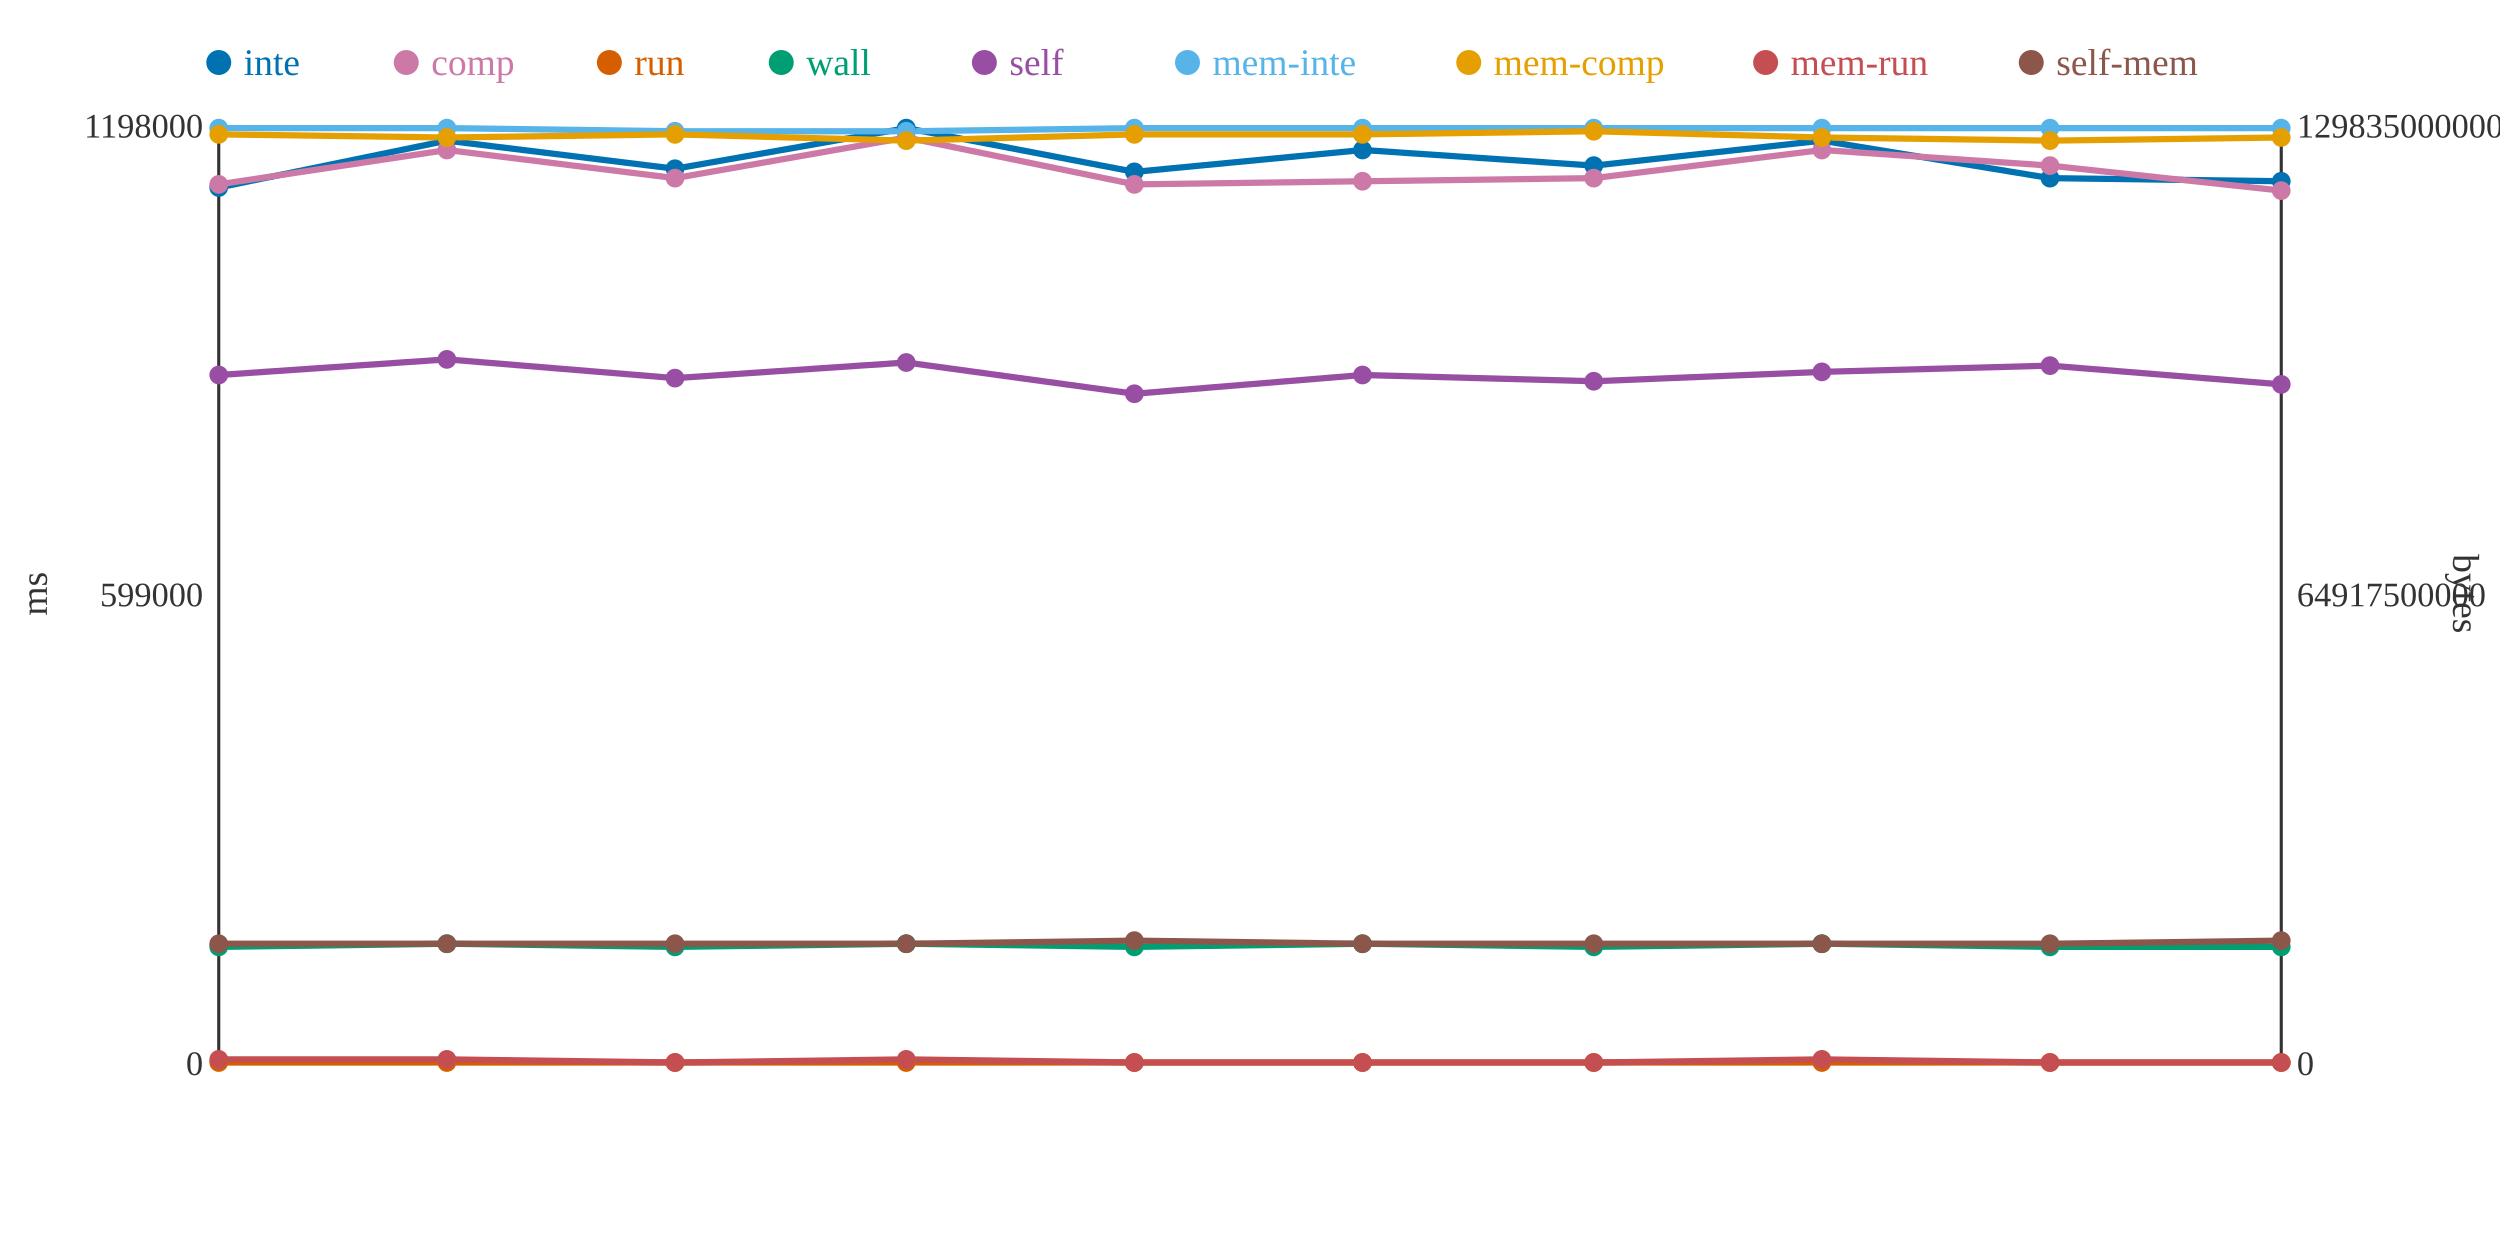
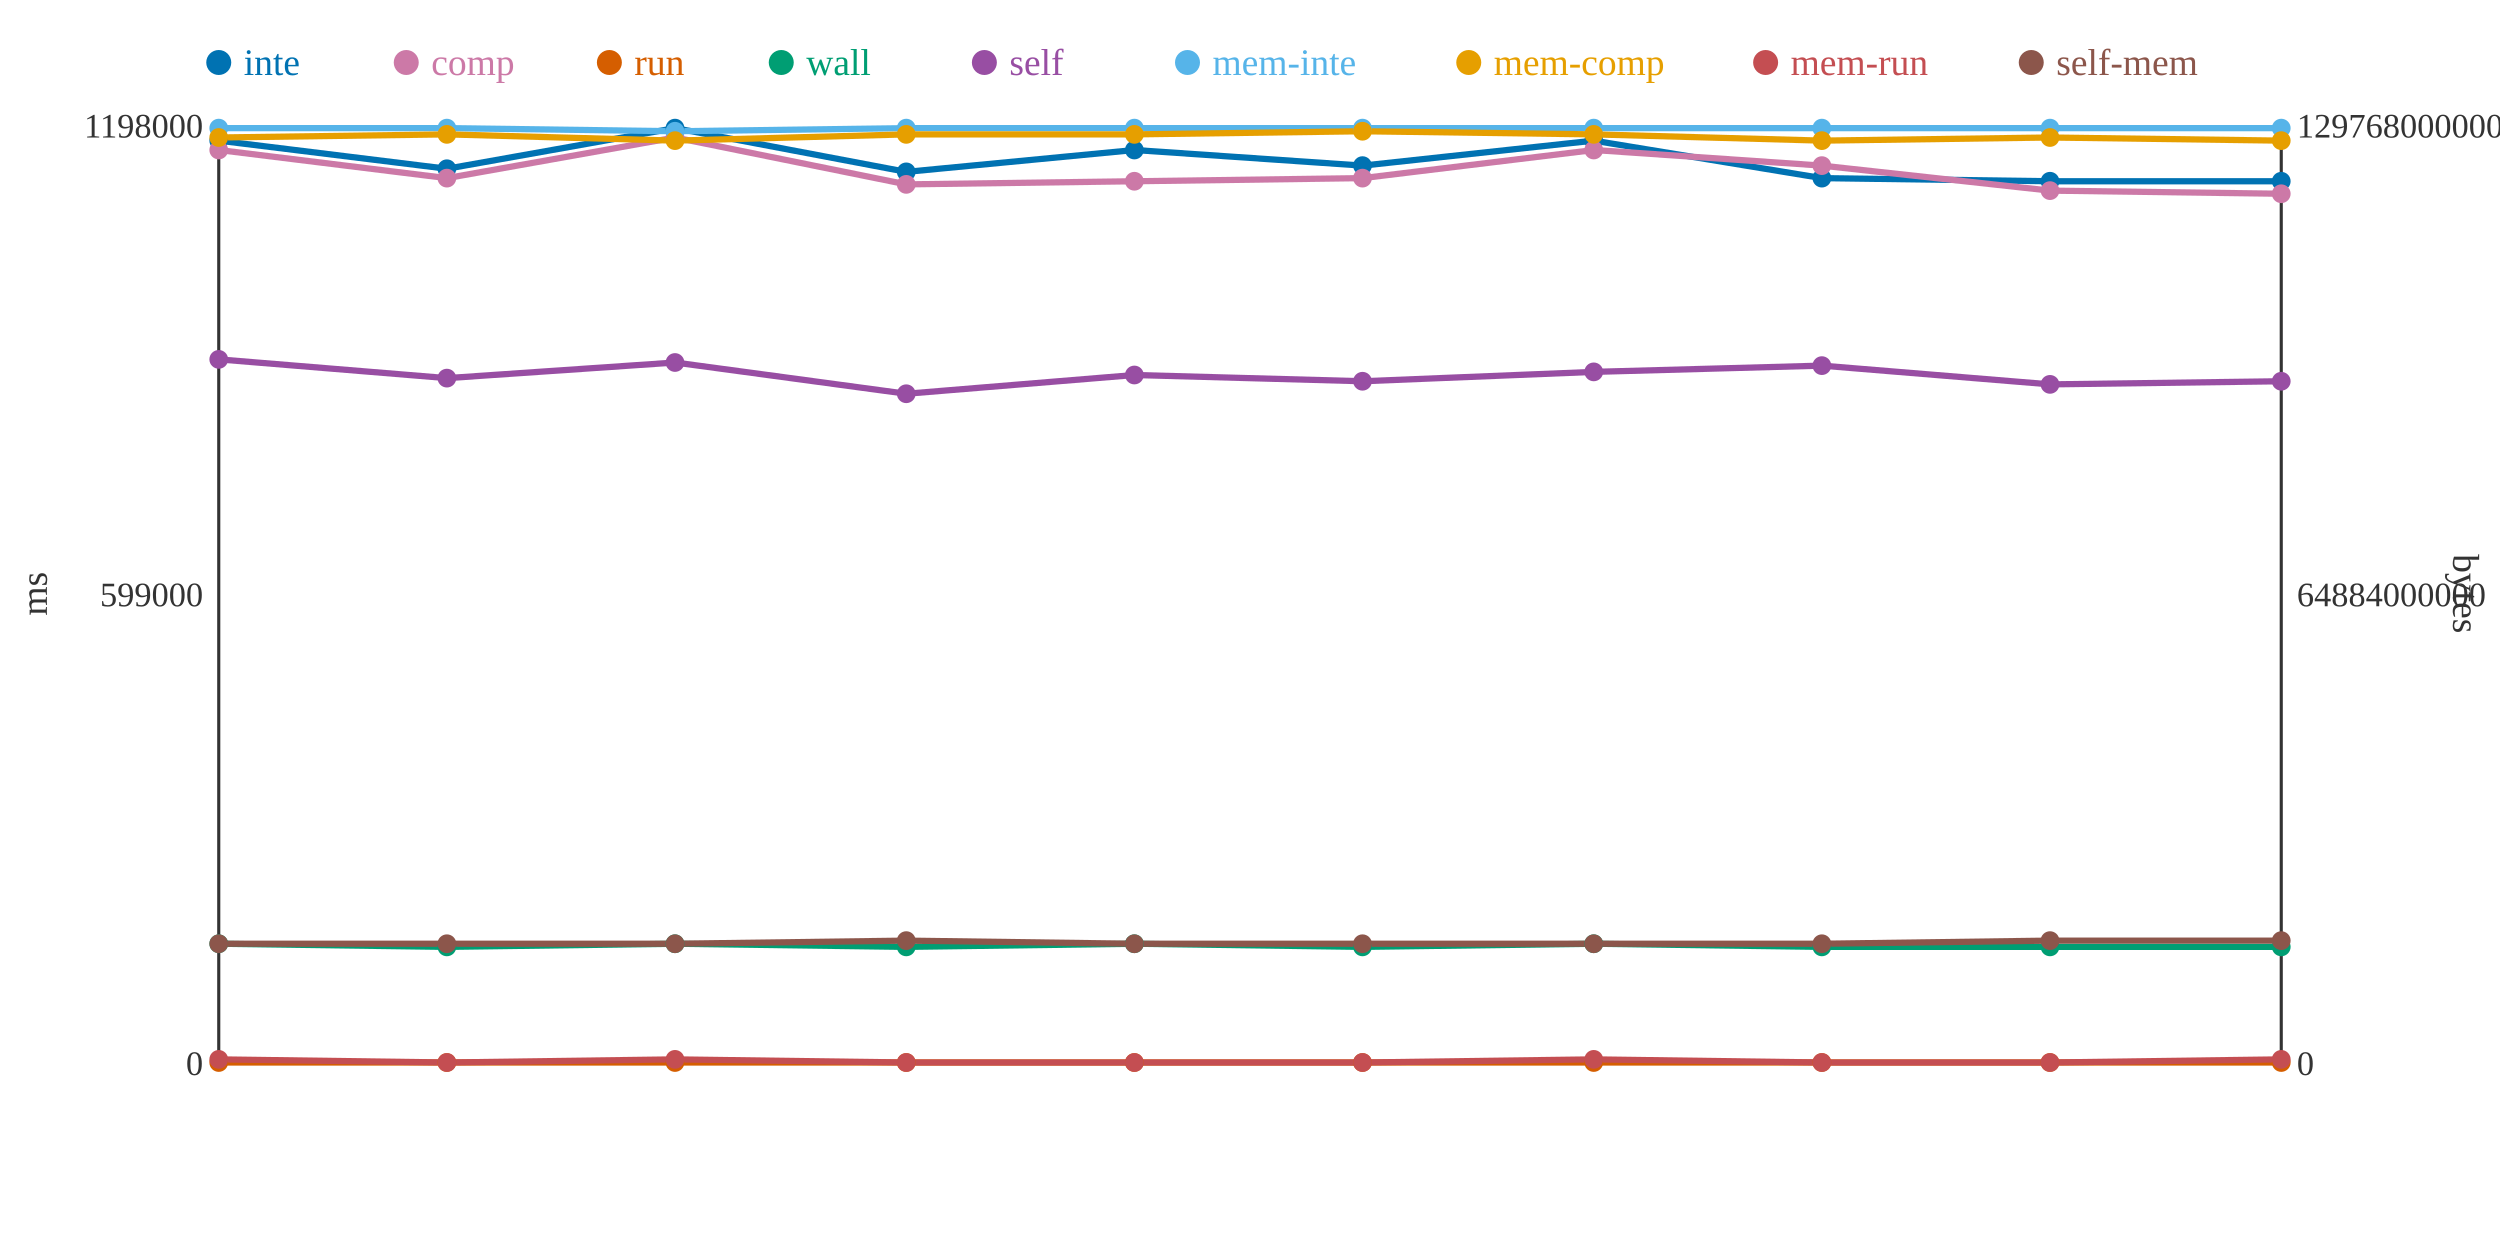
<svg xmlns="http://www.w3.org/2000/svg" width="800" height="400">
  <rect width="800" height="400" fill="white" />
  <line x1="70" y1="40" x2="70" y2="340" stroke="#333" stroke-width="1" />
  <line x1="70" y1="340" x2="730" y2="340" stroke="#333" stroke-width="1" />
  <line x1="730" y1="40" x2="730" y2="340" stroke="#333" stroke-width="1" />
  <text x="65" y="344" text-anchor="end" font-size="11" fill="#333">0</text>
  <text x="65" y="194" text-anchor="end" font-size="11" fill="#333">599000</text>
  <text x="65" y="44" text-anchor="end" font-size="11" fill="#333">1198000</text>
  <text x="15" y="190" text-anchor="middle" font-size="12" fill="#333" transform="rotate(-90 15 190)">ms</text>
  <text x="735" y="344" text-anchor="start" font-size="11" fill="#333">0</text>
-   <text x="735" y="194" text-anchor="start" font-size="11" fill="#333">64917500000</text>
-   <text x="735" y="44" text-anchor="start" font-size="11" fill="#333">129835000000</text>
+   <text x="735" y="194" text-anchor="start" font-size="11" fill="#333">64884000000</text>
+   <text x="735" y="44" text-anchor="start" font-size="11" fill="#333">129768000000</text>
  <text x="785" y="190" text-anchor="middle" font-size="12" fill="#333" transform="rotate(90 785 190)">bytes</text>
-   <polyline points="70,60 143,45 216,54 290,41 363,55 436,48 510,53 583,45 656,57 730,58" fill="none" stroke="#0072B2" stroke-width="2" />
-   <polyline points="70,59 143,48 216,57 290,44 363,59 436,58 510,57 583,48 656,53 730,61" fill="none" stroke="#CC79A7" stroke-width="2" />
+   <polyline points="70,45 143,54 216,41 290,55 363,48 436,53 510,45 583,57 656,58 730,58" fill="none" stroke="#0072B2" stroke-width="2" />
+   <polyline points="70,48 143,57 216,44 290,59 363,58 436,57 510,48 583,53 656,61 730,62" fill="none" stroke="#CC79A7" stroke-width="2" />
  <polyline points="70,340 143,340 216,340 290,340 363,340 436,340 510,340 583,340 656,340 730,340" fill="none" stroke="#D55E00" stroke-width="2" />
-   <polyline points="70,303 143,302 216,303 290,302 363,303 436,302 510,303 583,302 656,303 730,303" fill="none" stroke="#009E73" stroke-width="2" />
-   <polyline points="70,120 143,115 216,121 290,116 363,126 436,120 510,122 583,119 656,117 730,123" fill="none" stroke="#984EA3" stroke-width="2" />
-   <polyline points="70,41 143,41 216,42 290,42 363,41 436,41 510,41 583,41 656,41 730,41" fill="none" stroke="#56B4E9" stroke-width="2" />
-   <polyline points="70,43 143,44 216,43 290,45 363,43 436,43 510,42 583,44 656,45 730,44" fill="none" stroke="#E69F00" stroke-width="2" />
-   <polyline points="70,339 143,339 216,340 290,339 363,340 436,340 510,340 583,339 656,340 730,340" fill="none" stroke="#C44E52" stroke-width="2" />
-   <polyline points="70,302 143,302 216,302 290,302 363,301 436,302 510,302 583,302 656,302 730,301" fill="none" stroke="#8C564B" stroke-width="2" />
-   <circle cx="70" cy="60" r="3" fill="#0072B2" />
-   <circle cx="70" cy="59" r="3" fill="#CC79A7" />
+   <polyline points="70,302 143,303 216,302 290,303 363,302 436,303 510,302 583,303 656,303 730,303" fill="none" stroke="#009E73" stroke-width="2" />
+   <polyline points="70,115 143,121 216,116 290,126 363,120 436,122 510,119 583,117 656,123 730,122" fill="none" stroke="#984EA3" stroke-width="2" />
+   <polyline points="70,41 143,41 216,42 290,41 363,41 436,41 510,41 583,41 656,41 730,41" fill="none" stroke="#56B4E9" stroke-width="2" />
+   <polyline points="70,44 143,43 216,45 290,43 363,43 436,42 510,43 583,45 656,44 730,45" fill="none" stroke="#E69F00" stroke-width="2" />
+   <polyline points="70,339 143,340 216,339 290,340 363,340 436,340 510,339 583,340 656,340 730,339" fill="none" stroke="#C44E52" stroke-width="2" />
+   <polyline points="70,302 143,302 216,302 290,301 363,302 436,302 510,302 583,302 656,301 730,301" fill="none" stroke="#8C564B" stroke-width="2" />
+   <circle cx="70" cy="45" r="3" fill="#0072B2" />
+   <circle cx="70" cy="48" r="3" fill="#CC79A7" />
  <circle cx="70" cy="340" r="3" fill="#D55E00" />
-   <circle cx="70" cy="303" r="3" fill="#009E73" />
-   <circle cx="70" cy="120" r="3" fill="#984EA3" />
+   <circle cx="70" cy="302" r="3" fill="#009E73" />
+   <circle cx="70" cy="115" r="3" fill="#984EA3" />
  <circle cx="70" cy="41" r="3" fill="#56B4E9" />
-   <circle cx="70" cy="43" r="3" fill="#E69F00" />
+   <circle cx="70" cy="44" r="3" fill="#E69F00" />
  <circle cx="70" cy="339" r="3" fill="#C44E52" />
  <circle cx="70" cy="302" r="3" fill="#8C564B" />
-   <circle cx="143" cy="45" r="3" fill="#0072B2" />
-   <circle cx="143" cy="48" r="3" fill="#CC79A7" />
+   <circle cx="143" cy="54" r="3" fill="#0072B2" />
+   <circle cx="143" cy="57" r="3" fill="#CC79A7" />
  <circle cx="143" cy="340" r="3" fill="#D55E00" />
-   <circle cx="143" cy="302" r="3" fill="#009E73" />
-   <circle cx="143" cy="115" r="3" fill="#984EA3" />
+   <circle cx="143" cy="303" r="3" fill="#009E73" />
+   <circle cx="143" cy="121" r="3" fill="#984EA3" />
  <circle cx="143" cy="41" r="3" fill="#56B4E9" />
-   <circle cx="143" cy="44" r="3" fill="#E69F00" />
-   <circle cx="143" cy="339" r="3" fill="#C44E52" />
+   <circle cx="143" cy="43" r="3" fill="#E69F00" />
+   <circle cx="143" cy="340" r="3" fill="#C44E52" />
  <circle cx="143" cy="302" r="3" fill="#8C564B" />
-   <circle cx="216" cy="54" r="3" fill="#0072B2" />
-   <circle cx="216" cy="57" r="3" fill="#CC79A7" />
+   <circle cx="216" cy="41" r="3" fill="#0072B2" />
+   <circle cx="216" cy="44" r="3" fill="#CC79A7" />
  <circle cx="216" cy="340" r="3" fill="#D55E00" />
-   <circle cx="216" cy="303" r="3" fill="#009E73" />
-   <circle cx="216" cy="121" r="3" fill="#984EA3" />
+   <circle cx="216" cy="302" r="3" fill="#009E73" />
+   <circle cx="216" cy="116" r="3" fill="#984EA3" />
  <circle cx="216" cy="42" r="3" fill="#56B4E9" />
-   <circle cx="216" cy="43" r="3" fill="#E69F00" />
-   <circle cx="216" cy="340" r="3" fill="#C44E52" />
+   <circle cx="216" cy="45" r="3" fill="#E69F00" />
+   <circle cx="216" cy="339" r="3" fill="#C44E52" />
  <circle cx="216" cy="302" r="3" fill="#8C564B" />
-   <circle cx="290" cy="41" r="3" fill="#0072B2" />
-   <circle cx="290" cy="44" r="3" fill="#CC79A7" />
+   <circle cx="290" cy="55" r="3" fill="#0072B2" />
+   <circle cx="290" cy="59" r="3" fill="#CC79A7" />
  <circle cx="290" cy="340" r="3" fill="#D55E00" />
-   <circle cx="290" cy="302" r="3" fill="#009E73" />
-   <circle cx="290" cy="116" r="3" fill="#984EA3" />
-   <circle cx="290" cy="42" r="3" fill="#56B4E9" />
-   <circle cx="290" cy="45" r="3" fill="#E69F00" />
-   <circle cx="290" cy="339" r="3" fill="#C44E52" />
-   <circle cx="290" cy="302" r="3" fill="#8C564B" />
-   <circle cx="363" cy="55" r="3" fill="#0072B2" />
-   <circle cx="363" cy="59" r="3" fill="#CC79A7" />
+   <circle cx="290" cy="303" r="3" fill="#009E73" />
+   <circle cx="290" cy="126" r="3" fill="#984EA3" />
+   <circle cx="290" cy="41" r="3" fill="#56B4E9" />
+   <circle cx="290" cy="43" r="3" fill="#E69F00" />
+   <circle cx="290" cy="340" r="3" fill="#C44E52" />
+   <circle cx="290" cy="301" r="3" fill="#8C564B" />
+   <circle cx="363" cy="48" r="3" fill="#0072B2" />
+   <circle cx="363" cy="58" r="3" fill="#CC79A7" />
  <circle cx="363" cy="340" r="3" fill="#D55E00" />
-   <circle cx="363" cy="303" r="3" fill="#009E73" />
-   <circle cx="363" cy="126" r="3" fill="#984EA3" />
+   <circle cx="363" cy="302" r="3" fill="#009E73" />
+   <circle cx="363" cy="120" r="3" fill="#984EA3" />
  <circle cx="363" cy="41" r="3" fill="#56B4E9" />
  <circle cx="363" cy="43" r="3" fill="#E69F00" />
  <circle cx="363" cy="340" r="3" fill="#C44E52" />
-   <circle cx="363" cy="301" r="3" fill="#8C564B" />
-   <circle cx="436" cy="48" r="3" fill="#0072B2" />
-   <circle cx="436" cy="58" r="3" fill="#CC79A7" />
+   <circle cx="363" cy="302" r="3" fill="#8C564B" />
+   <circle cx="436" cy="53" r="3" fill="#0072B2" />
+   <circle cx="436" cy="57" r="3" fill="#CC79A7" />
  <circle cx="436" cy="340" r="3" fill="#D55E00" />
-   <circle cx="436" cy="302" r="3" fill="#009E73" />
-   <circle cx="436" cy="120" r="3" fill="#984EA3" />
+   <circle cx="436" cy="303" r="3" fill="#009E73" />
+   <circle cx="436" cy="122" r="3" fill="#984EA3" />
  <circle cx="436" cy="41" r="3" fill="#56B4E9" />
-   <circle cx="436" cy="43" r="3" fill="#E69F00" />
+   <circle cx="436" cy="42" r="3" fill="#E69F00" />
  <circle cx="436" cy="340" r="3" fill="#C44E52" />
  <circle cx="436" cy="302" r="3" fill="#8C564B" />
-   <circle cx="510" cy="53" r="3" fill="#0072B2" />
-   <circle cx="510" cy="57" r="3" fill="#CC79A7" />
+   <circle cx="510" cy="45" r="3" fill="#0072B2" />
+   <circle cx="510" cy="48" r="3" fill="#CC79A7" />
  <circle cx="510" cy="340" r="3" fill="#D55E00" />
-   <circle cx="510" cy="303" r="3" fill="#009E73" />
-   <circle cx="510" cy="122" r="3" fill="#984EA3" />
+   <circle cx="510" cy="302" r="3" fill="#009E73" />
+   <circle cx="510" cy="119" r="3" fill="#984EA3" />
  <circle cx="510" cy="41" r="3" fill="#56B4E9" />
-   <circle cx="510" cy="42" r="3" fill="#E69F00" />
-   <circle cx="510" cy="340" r="3" fill="#C44E52" />
+   <circle cx="510" cy="43" r="3" fill="#E69F00" />
+   <circle cx="510" cy="339" r="3" fill="#C44E52" />
  <circle cx="510" cy="302" r="3" fill="#8C564B" />
-   <circle cx="583" cy="45" r="3" fill="#0072B2" />
-   <circle cx="583" cy="48" r="3" fill="#CC79A7" />
+   <circle cx="583" cy="57" r="3" fill="#0072B2" />
+   <circle cx="583" cy="53" r="3" fill="#CC79A7" />
  <circle cx="583" cy="340" r="3" fill="#D55E00" />
-   <circle cx="583" cy="302" r="3" fill="#009E73" />
-   <circle cx="583" cy="119" r="3" fill="#984EA3" />
+   <circle cx="583" cy="303" r="3" fill="#009E73" />
+   <circle cx="583" cy="117" r="3" fill="#984EA3" />
  <circle cx="583" cy="41" r="3" fill="#56B4E9" />
-   <circle cx="583" cy="44" r="3" fill="#E69F00" />
-   <circle cx="583" cy="339" r="3" fill="#C44E52" />
+   <circle cx="583" cy="45" r="3" fill="#E69F00" />
+   <circle cx="583" cy="340" r="3" fill="#C44E52" />
  <circle cx="583" cy="302" r="3" fill="#8C564B" />
-   <circle cx="656" cy="57" r="3" fill="#0072B2" />
-   <circle cx="656" cy="53" r="3" fill="#CC79A7" />
+   <circle cx="656" cy="58" r="3" fill="#0072B2" />
+   <circle cx="656" cy="61" r="3" fill="#CC79A7" />
  <circle cx="656" cy="340" r="3" fill="#D55E00" />
  <circle cx="656" cy="303" r="3" fill="#009E73" />
-   <circle cx="656" cy="117" r="3" fill="#984EA3" />
+   <circle cx="656" cy="123" r="3" fill="#984EA3" />
  <circle cx="656" cy="41" r="3" fill="#56B4E9" />
-   <circle cx="656" cy="45" r="3" fill="#E69F00" />
+   <circle cx="656" cy="44" r="3" fill="#E69F00" />
  <circle cx="656" cy="340" r="3" fill="#C44E52" />
-   <circle cx="656" cy="302" r="3" fill="#8C564B" />
+   <circle cx="656" cy="301" r="3" fill="#8C564B" />
  <circle cx="730" cy="58" r="3" fill="#0072B2" />
-   <circle cx="730" cy="61" r="3" fill="#CC79A7" />
+   <circle cx="730" cy="62" r="3" fill="#CC79A7" />
  <circle cx="730" cy="340" r="3" fill="#D55E00" />
  <circle cx="730" cy="303" r="3" fill="#009E73" />
-   <circle cx="730" cy="123" r="3" fill="#984EA3" />
+   <circle cx="730" cy="122" r="3" fill="#984EA3" />
  <circle cx="730" cy="41" r="3" fill="#56B4E9" />
-   <circle cx="730" cy="44" r="3" fill="#E69F00" />
-   <circle cx="730" cy="340" r="3" fill="#C44E52" />
+   <circle cx="730" cy="45" r="3" fill="#E69F00" />
+   <circle cx="730" cy="339" r="3" fill="#C44E52" />
  <circle cx="730" cy="301" r="3" fill="#8C564B" />
  <circle cx="70" cy="20" r="4" fill="#0072B2" />
  <text x="78" y="24" text-anchor="start" font-size="12" fill="#0072B2">inte</text>
  <circle cx="130" cy="20" r="4" fill="#CC79A7" />
  <text x="138" y="24" text-anchor="start" font-size="12" fill="#CC79A7">comp</text>
  <circle cx="195" cy="20" r="4" fill="#D55E00" />
  <text x="203" y="24" text-anchor="start" font-size="12" fill="#D55E00">run</text>
  <circle cx="250" cy="20" r="4" fill="#009E73" />
  <text x="258" y="24" text-anchor="start" font-size="12" fill="#009E73">wall</text>
  <circle cx="315" cy="20" r="4" fill="#984EA3" />
  <text x="323" y="24" text-anchor="start" font-size="12" fill="#984EA3">self</text>
  <circle cx="380" cy="20" r="4" fill="#56B4E9" />
  <text x="388" y="24" text-anchor="start" font-size="12" fill="#56B4E9">mem-inte</text>
  <circle cx="470" cy="20" r="4" fill="#E69F00" />
  <text x="478" y="24" text-anchor="start" font-size="12" fill="#E69F00">mem-comp</text>
  <circle cx="565" cy="20" r="4" fill="#C44E52" />
  <text x="573" y="24" text-anchor="start" font-size="12" fill="#C44E52">mem-run</text>
  <circle cx="650" cy="20" r="4" fill="#8C564B" />
  <text x="658" y="24" text-anchor="start" font-size="12" fill="#8C564B">self-mem</text>
</svg>
